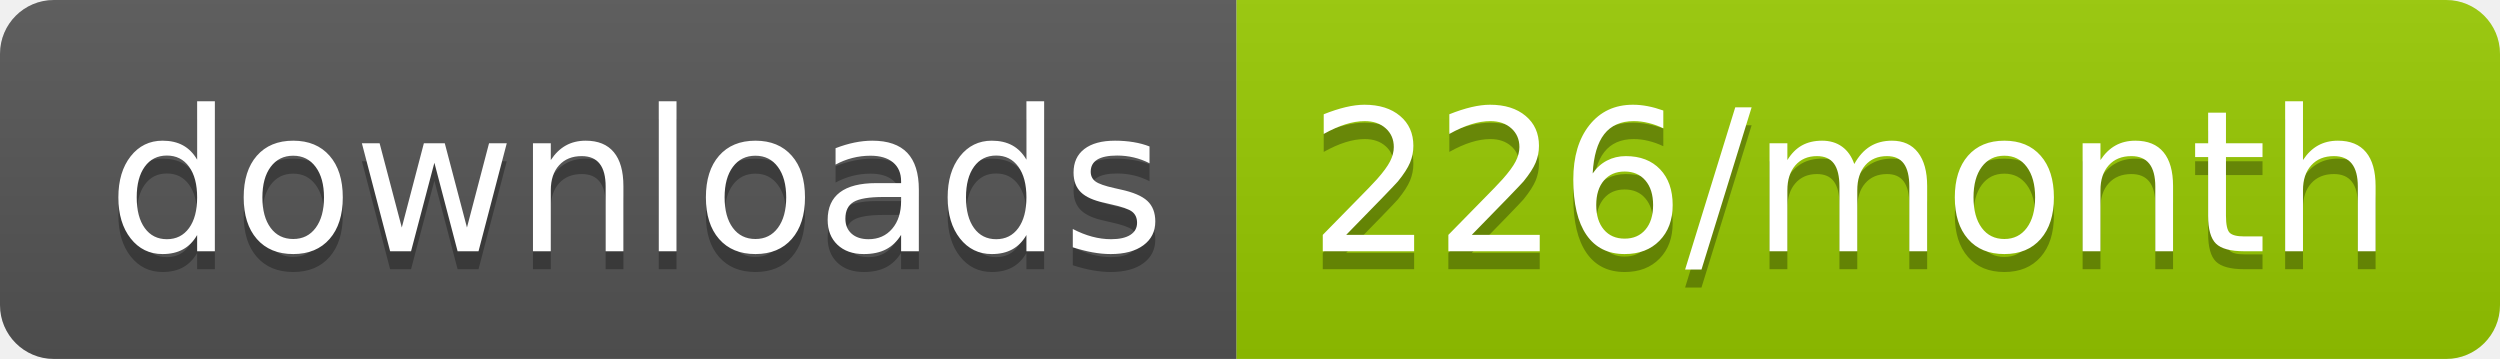
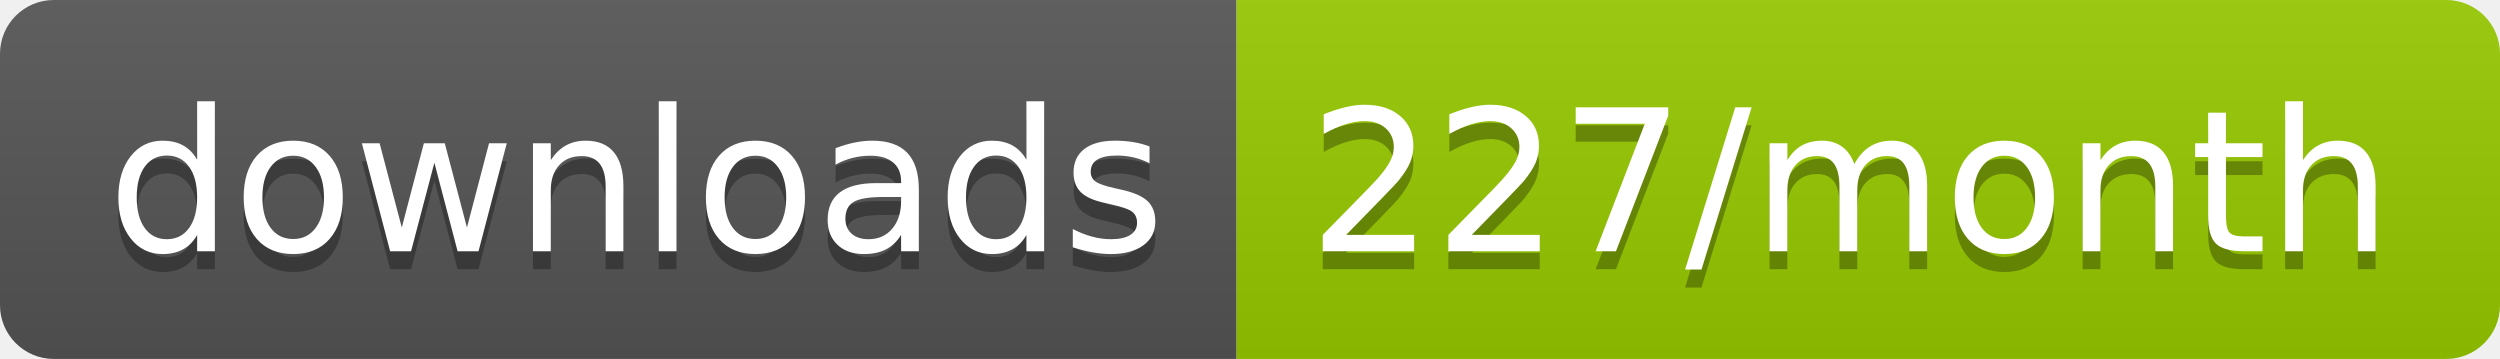
<svg xmlns="http://www.w3.org/2000/svg" width="139.3" height="20">
  <linearGradient id="smooth" x2="0" y2="100%">
    <stop offset="0" stop-color="#bbb" stop-opacity=".1" />
    <stop offset="1" stop-opacity=".1" />
  </linearGradient>
  <clipPath id="round">
    <rect width="139.3" height="20" rx="3" fill="#fff" />
  </clipPath>
  <g clip-path="url(#round)">
    <rect width="68.9" height="20" fill="#555" />
    <rect x="68.9" width="70.4" height="20" fill="#97CA00" />
    <rect width="139.3" height="20" fill="url(#smooth)" />
  </g>
  <g fill="#fff" text-anchor="middle" font-family="DejaVu Sans,Verdana,Geneva,sans-serif" font-size="110">
    <text x="354.5" y="150" fill="#010101" fill-opacity=".3" transform="scale(0.1)" textLength="589.0" lengthAdjust="spacing">downloads</text>
    <text x="354.5" y="140" transform="scale(0.1)" textLength="589.0" lengthAdjust="spacing">downloads</text>
-     <text x="1031.0" y="150" fill="#010101" fill-opacity=".3" transform="scale(0.1)" textLength="604.0" lengthAdjust="spacing">226/month</text>
-     <text x="1031.0" y="140" transform="scale(0.1)" textLength="604.0" lengthAdjust="spacing">226/month</text>
+     <text x="1031.0" y="150" fill="#010101" fill-opacity=".3" transform="scale(0.1)" textLength="604.0" lengthAdjust="spacing">227/month</text>
+     <text x="1031.0" y="140" transform="scale(0.1)" textLength="604.0" lengthAdjust="spacing">227/month</text>
  </g>
</svg>
